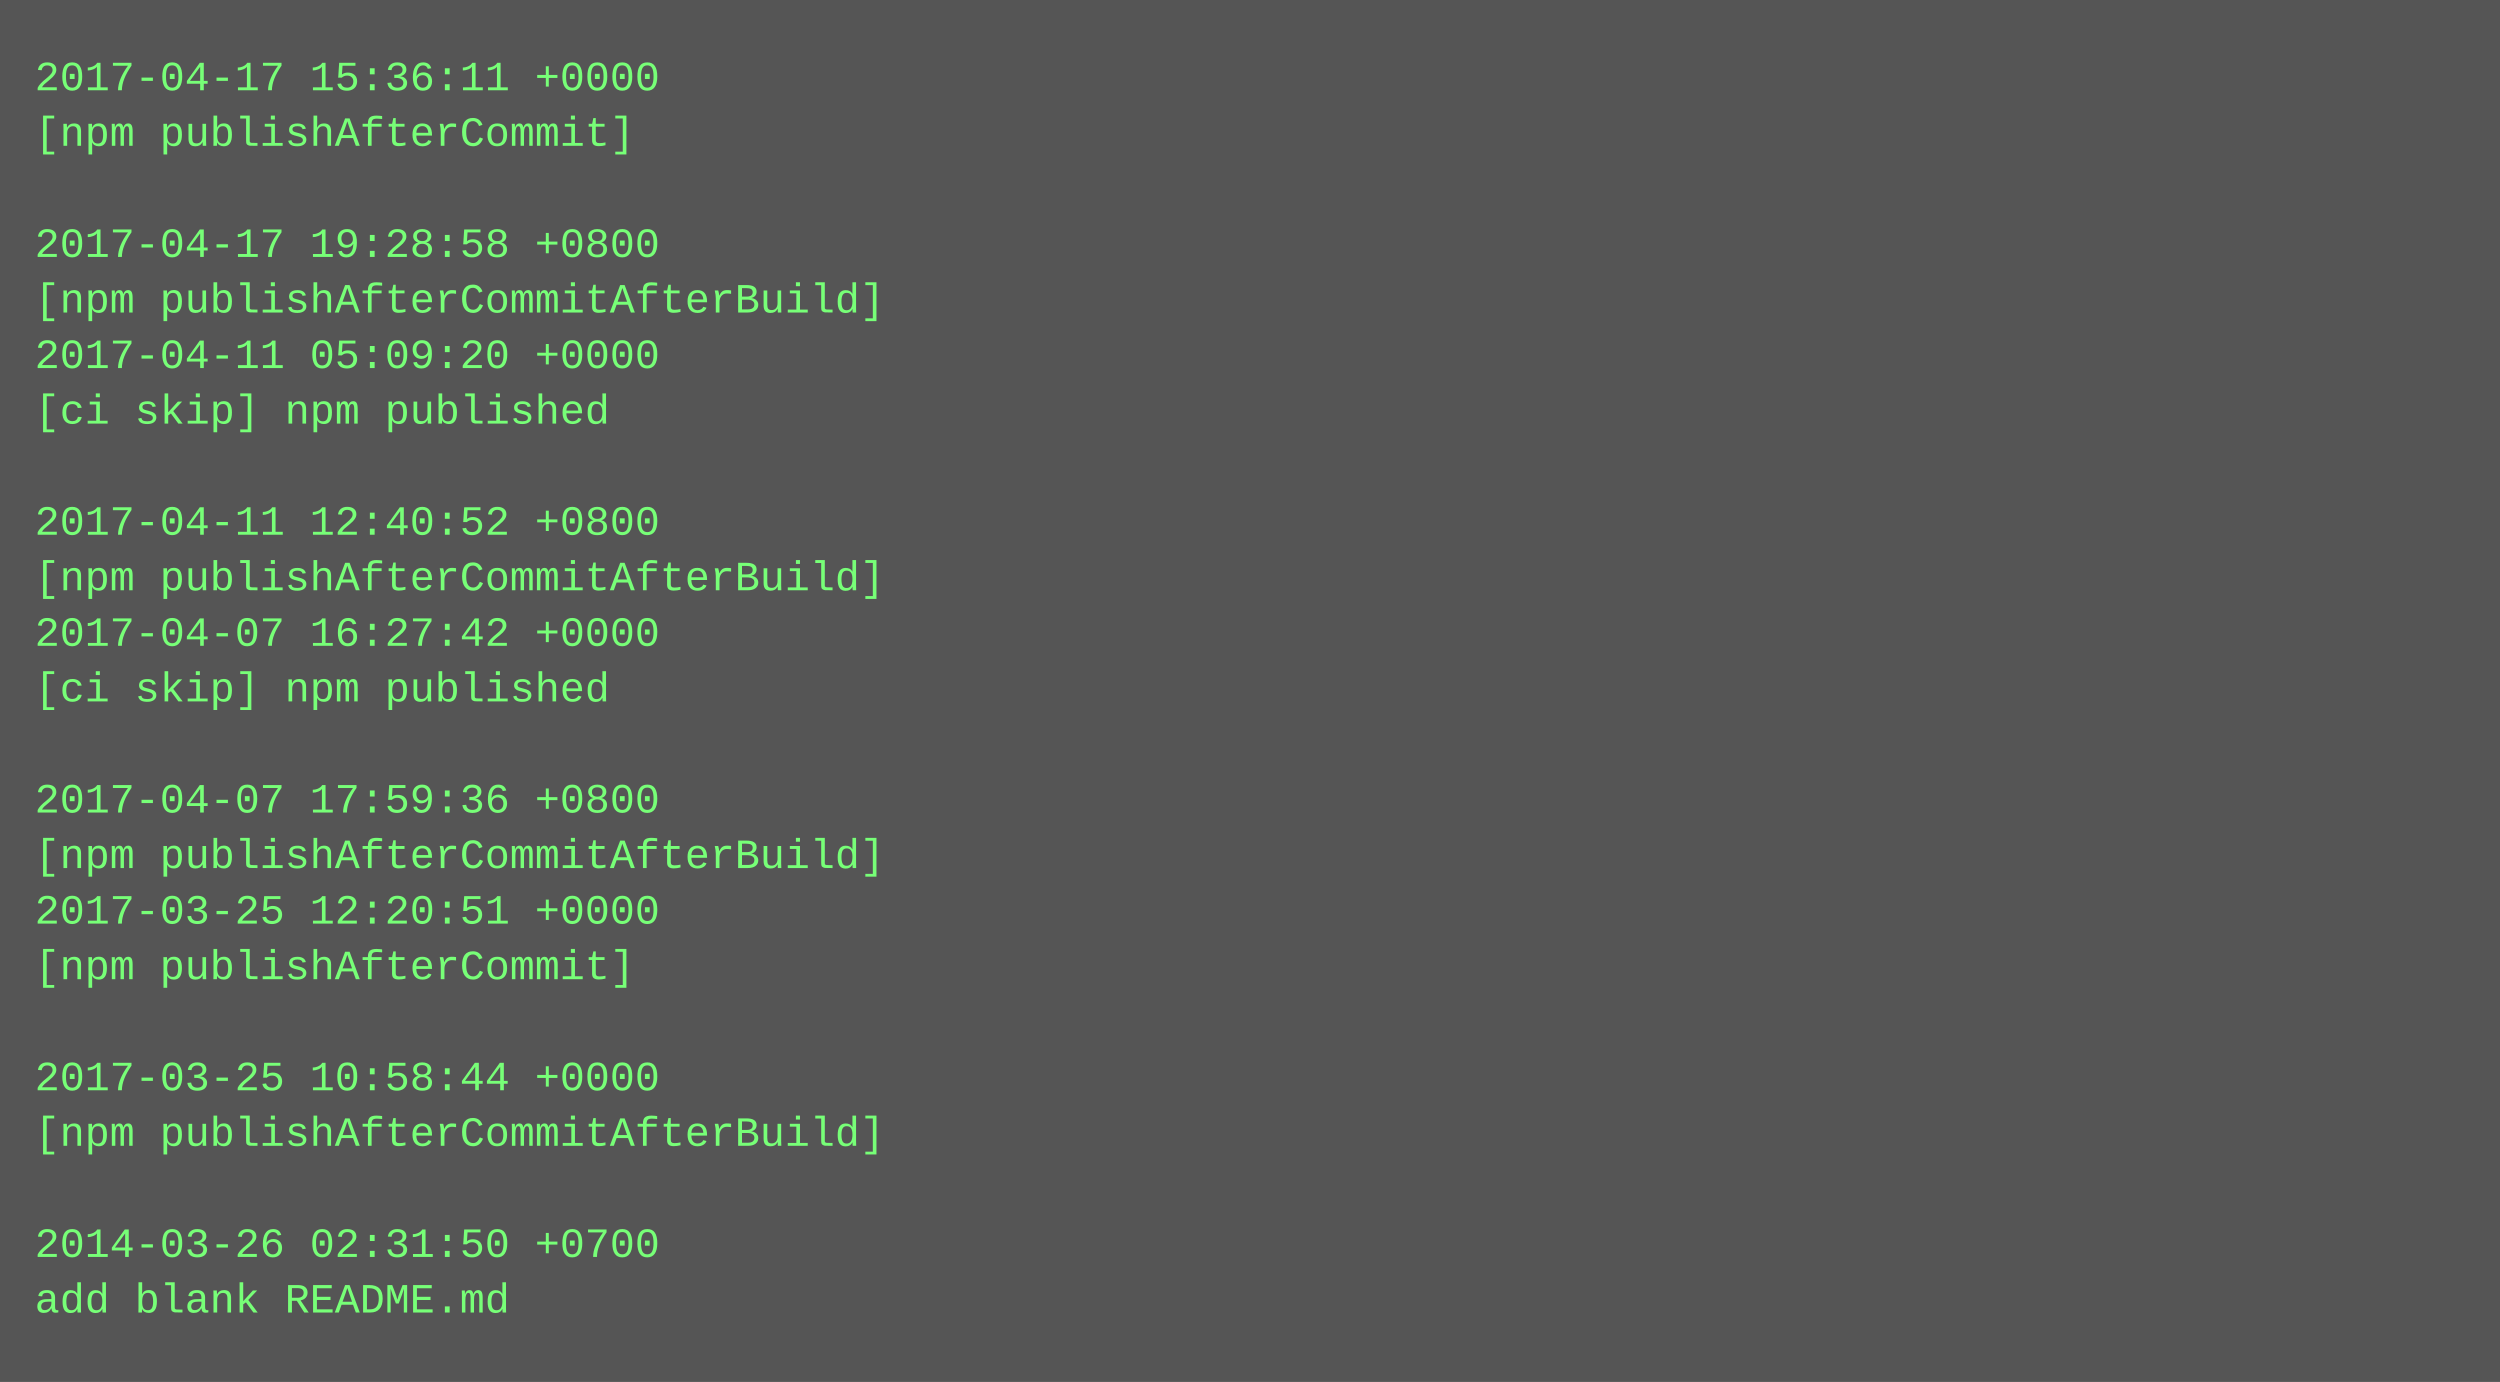
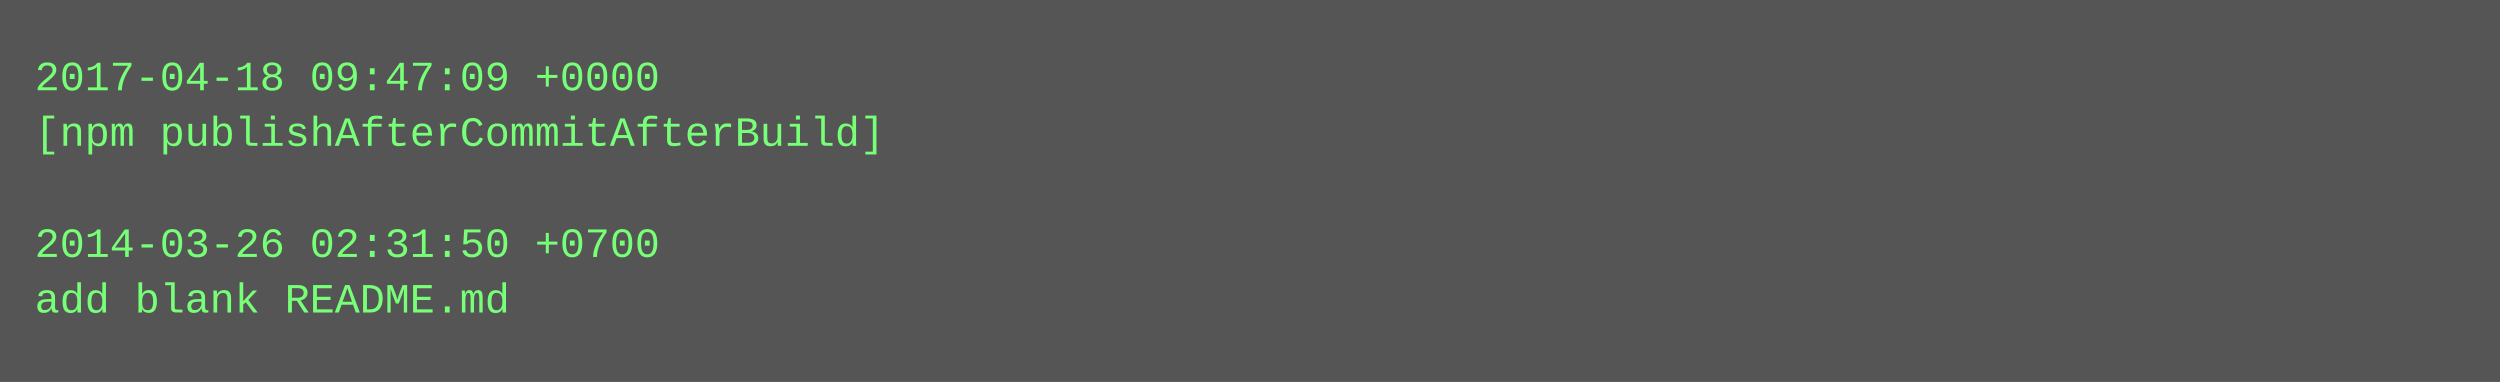
- <svg xmlns="http://www.w3.org/2000/svg" height="398" width="720">
-   <rect height="398" fill="#555" width="720" />
+ <svg xmlns="http://www.w3.org/2000/svg" height="110" width="720">
+   <rect height="110" fill="#555" width="720" />
  <text fill="#7f7" font-family="Courier New" font-size="12" xml:space="preserve">
-     <tspan x="10" y="26">2017-04-17 15:36:11 +0000</tspan>
-     <tspan x="10" y="42">[npm publishAfterCommit]</tspan>
+     <tspan x="10" y="26">2017-04-18 09:47:09 +0000</tspan>
+     <tspan x="10" y="42">[npm publishAfterCommitAfterBuild]</tspan>
    <tspan x="10" y="58" />
-     <tspan x="10" y="74">2017-04-17 19:28:58 +0800</tspan>
-     <tspan x="10" y="90">[npm publishAfterCommitAfterBuild]</tspan>
-     <tspan x="10" y="106">2017-04-11 05:09:20 +0000</tspan>
-     <tspan x="10" y="122">[ci skip] npm published</tspan>
-     <tspan x="10" y="138" />
-     <tspan x="10" y="154">2017-04-11 12:40:52 +0800</tspan>
-     <tspan x="10" y="170">[npm publishAfterCommitAfterBuild]</tspan>
-     <tspan x="10" y="186">2017-04-07 16:27:42 +0000</tspan>
-     <tspan x="10" y="202">[ci skip] npm published</tspan>
-     <tspan x="10" y="218" />
-     <tspan x="10" y="234">2017-04-07 17:59:36 +0800</tspan>
-     <tspan x="10" y="250">[npm publishAfterCommitAfterBuild]</tspan>
-     <tspan x="10" y="266">2017-03-25 12:20:51 +0000</tspan>
-     <tspan x="10" y="282">[npm publishAfterCommit]</tspan>
-     <tspan x="10" y="298" />
-     <tspan x="10" y="314">2017-03-25 10:58:44 +0000</tspan>
-     <tspan x="10" y="330">[npm publishAfterCommitAfterBuild]</tspan>
-     <tspan x="10" y="346" />
-     <tspan x="10" y="362">2014-03-26 02:31:50 +0700</tspan>
-     <tspan x="10" y="378">add blank README.md</tspan>
+     <tspan x="10" y="74">2014-03-26 02:31:50 +0700</tspan>
+     <tspan x="10" y="90">add blank README.md</tspan>
  </text>
</svg>
